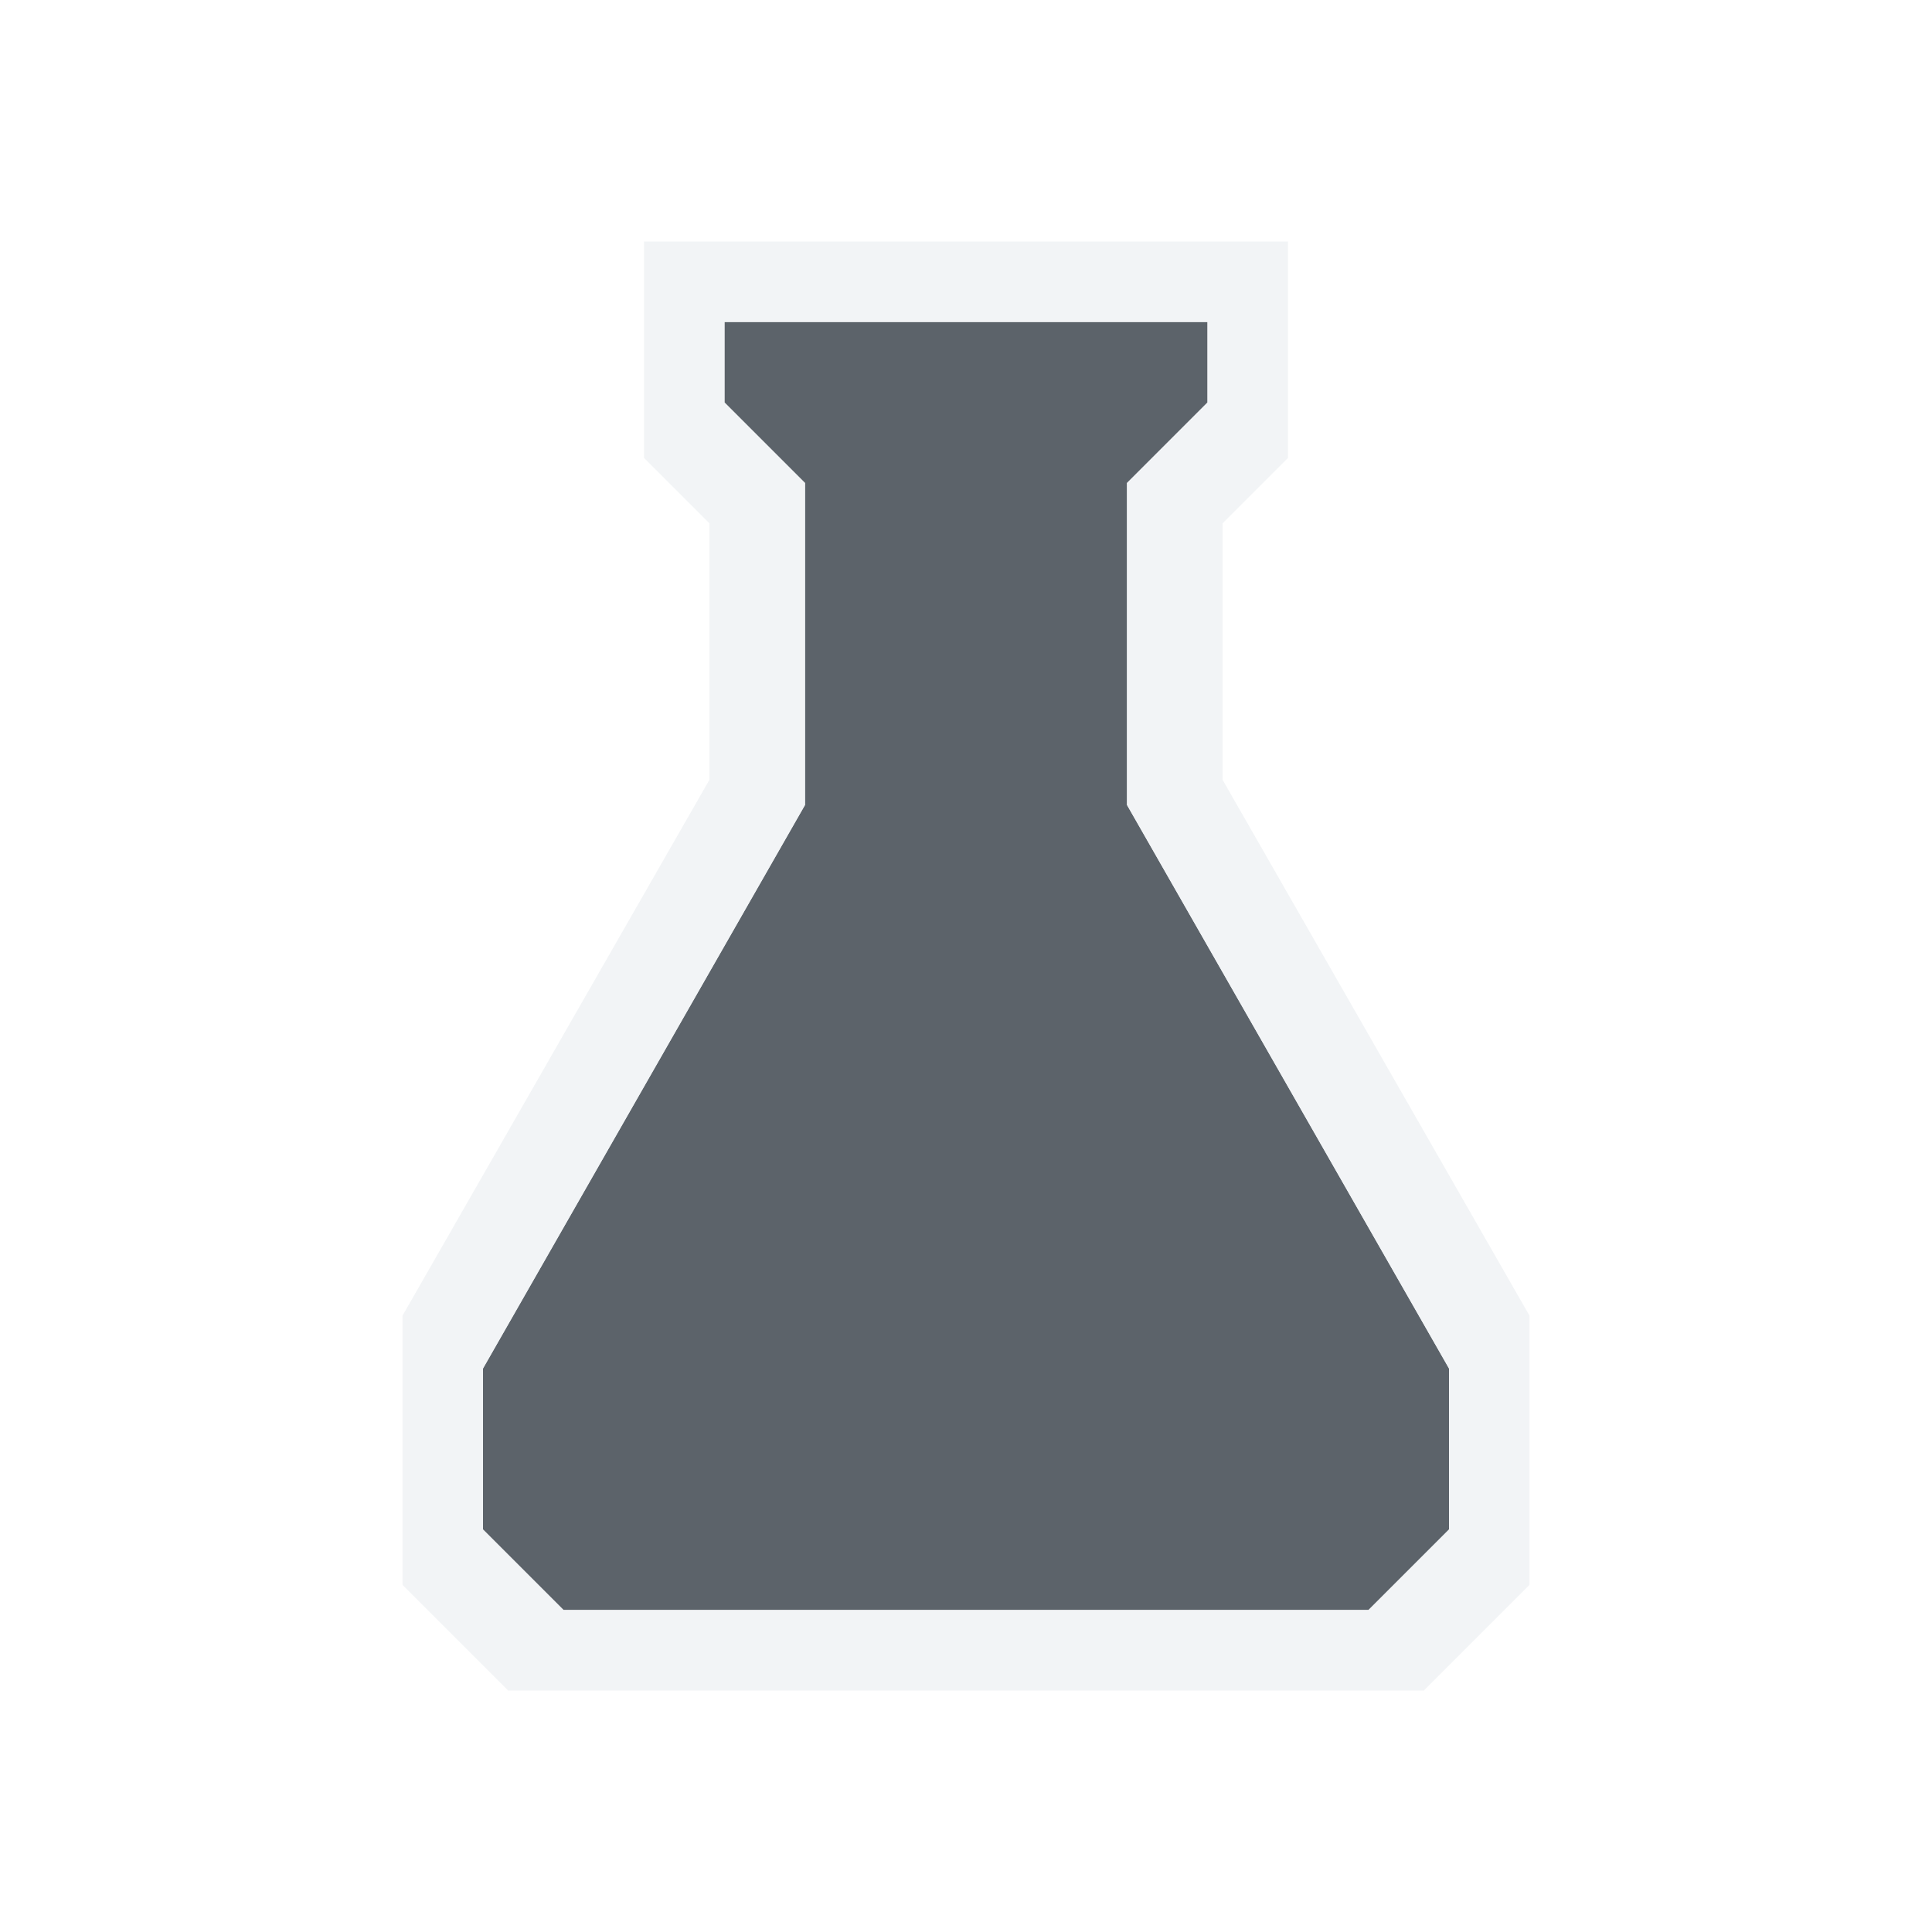
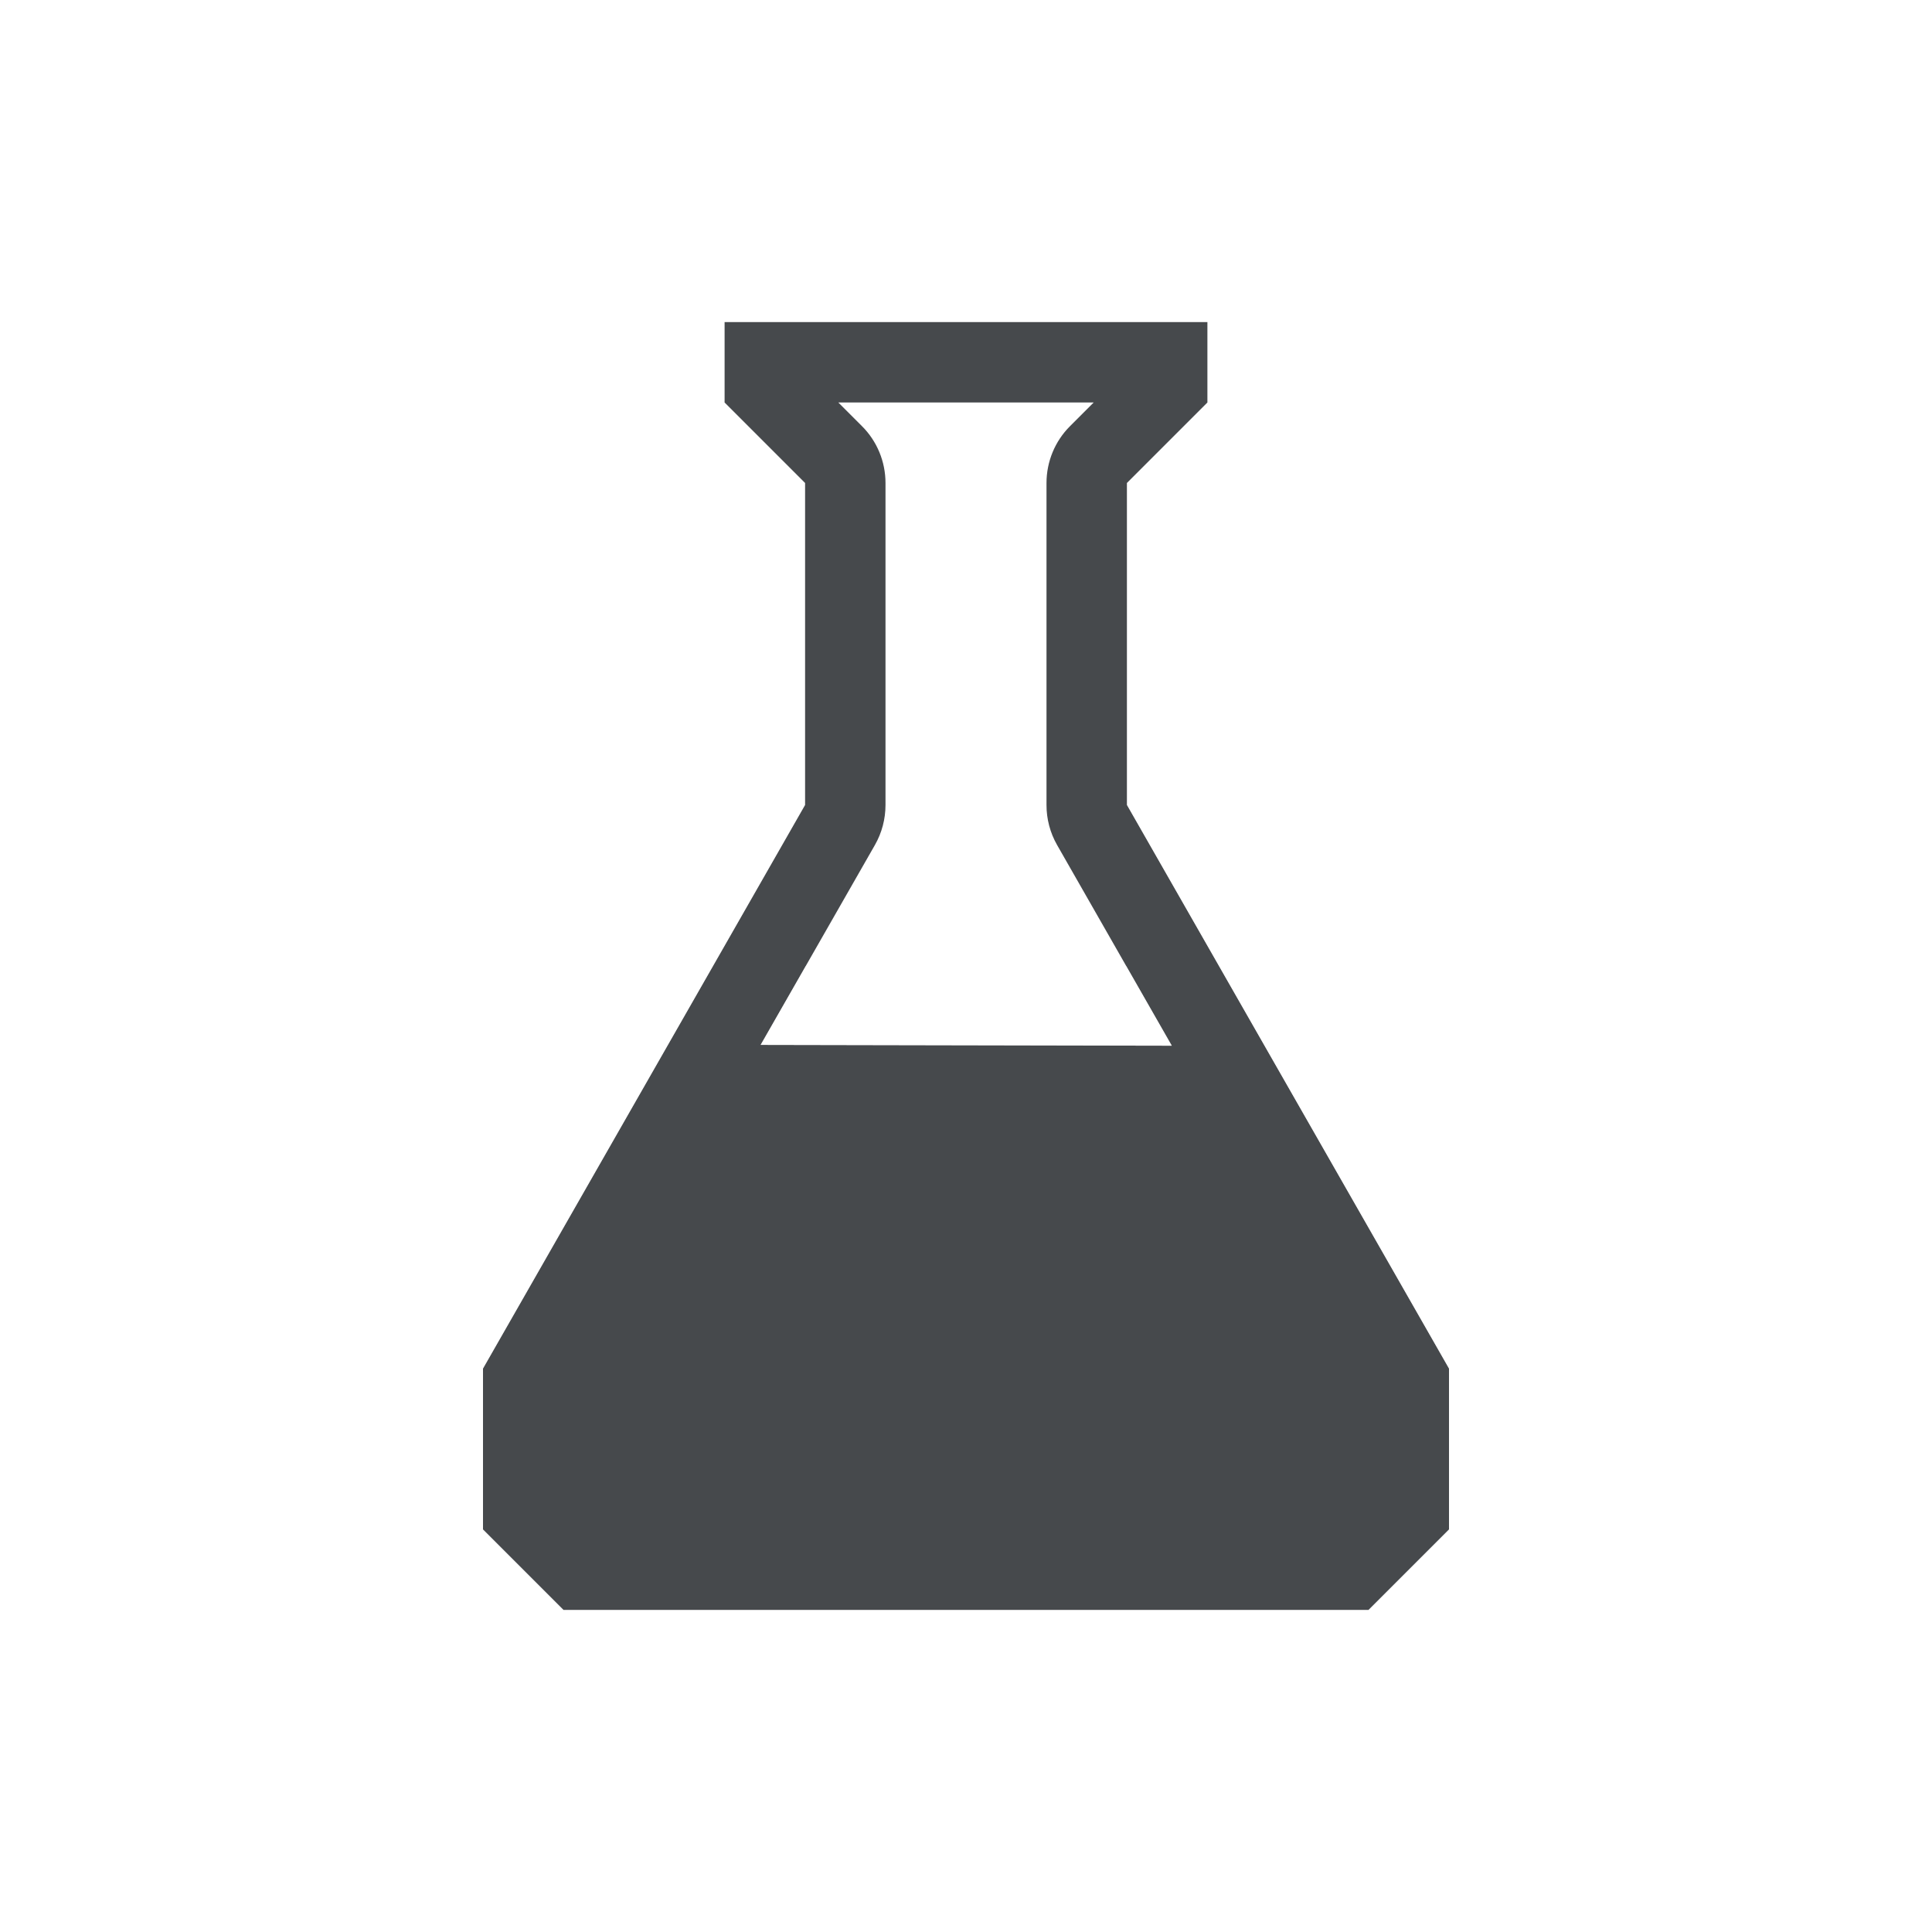
<svg xmlns="http://www.w3.org/2000/svg" width="24" height="24" id="svg13094" version="1.1">
-   <defs id="defs13096" />
-   <g transform="translate(8065.873,-494.9323)" id="layer1">
-     <path id="path3000" d="m -8056.873,499.932 0,-1 6,0 0,1 -1,1 0,4 4,7 0,2 -1,1 -10,0 -1,-1 0,-2 4,-7 0,-4 z" style="color:#000000;fill:#27303a;fill-opacity:0.753;fill-rule:nonzero;stroke:none;stroke-width:2;marker:none;visibility:visible;display:inline;overflow:visible;enable-background:accumulate" />
-     <path style="font-size:medium;font-style:normal;font-variant:normal;font-weight:normal;font-stretch:normal;text-indent:0;text-align:start;text-decoration:none;line-height:normal;letter-spacing:normal;word-spacing:normal;text-transform:none;direction:ltr;block-progression:tb;writing-mode:lr-tb;text-anchor:start;baseline-shift:baseline;color:#000000;fill:#f1f3f5;fill-opacity:0.903;fill-rule:nonzero;stroke:none;stroke-width:2;marker:none;visibility:visible;display:inline;overflow:visible;enable-background:accumulate;font-family:Sans;-inkscape-font-specification:Sans" d="M 8 3 L 8 5.688 L 8.156 5.844 L 8.812 6.5 L 8.812 9.688 L 5 16.344 L 5 19.688 L 5.156 19.844 L 6.156 20.844 L 6.312 21 L 17.688 21 L 17.844 20.844 L 18.844 19.844 L 19 19.688 L 19 16.344 L 15.188 9.688 L 15.188 6.5 L 15.844 5.844 L 16 5.688 L 16 3 L 8 3 z M 9 4 L 15 4 L 15 5 L 14 6 L 14 10 L 18 17 L 18 19 L 17 20 L 7 20 L 6 19 L 6 17 L 10 10 L 10 6 L 9 5 L 9 4 z " transform="translate(-8065.873,494.9323)" id="rect3000" />
-   </g>
+   <defs id="defs4">
+     <style type="text/css" id="current-color-scheme">.ColorScheme-Text {color:#090d11;}.ColorScheme-Background{color:#ffffff;}</style>
+   </defs>
+   <path class="ColorScheme-Text" style="fill:currentColor;fill-opacity:0.75" d="m 9,4 v 1 l 1,1 v 4 l -4,7 v 2 l 1,1 h 10 l 1,-1 V 17 L 14,10 V 6 L 15,5 V 4 Z m 1.414,1 h 3.172 L 13.293,5.293 C 13.105,5.48 13,5.735 13,6 v 4 c -2.61e-4,0.174 0.045,0.345 0.131,0.496 l 1.425,2.494 -5.107,-0.01 1.42,-2.484 C 10.955,10.345 11,10.174 11,10 V 6 C 11,5.735 10.895,5.48 10.707,5.293 Z" id="path41" />
+   <path class="ColorScheme-Background" id="rect3000" d="M 8 3 L 8 5.688 L 8.156 5.844 L 8.812 6.5 L 8.812 9.688 L 5 16.344 L 5 19.688 L 5.156 19.844 L 6.156 20.844 L 6.312 21 L 17.688 21 L 17.844 20.844 L 18.844 19.844 L 19 19.688 L 19 16.344 L 15.188 9.688 L 15.188 6.5 L 15.844 5.844 L 16 5.688 L 16 3 L 8 3 z M 9 4 L 15 4 L 15 5 L 14 6 L 14 10 L 18 17 L 18 19 L 17 20 L 7 20 L 6 19 L 6 17 L 10 10 L 10 6 L 9 5 L 9 4 z M 10.01 12 L 9.449 12.98 L 14.557 12.99 L 13.99 12 L 10.01 12 z " style="fill:currentColor;fill-opacity:0.5" />
</svg>
